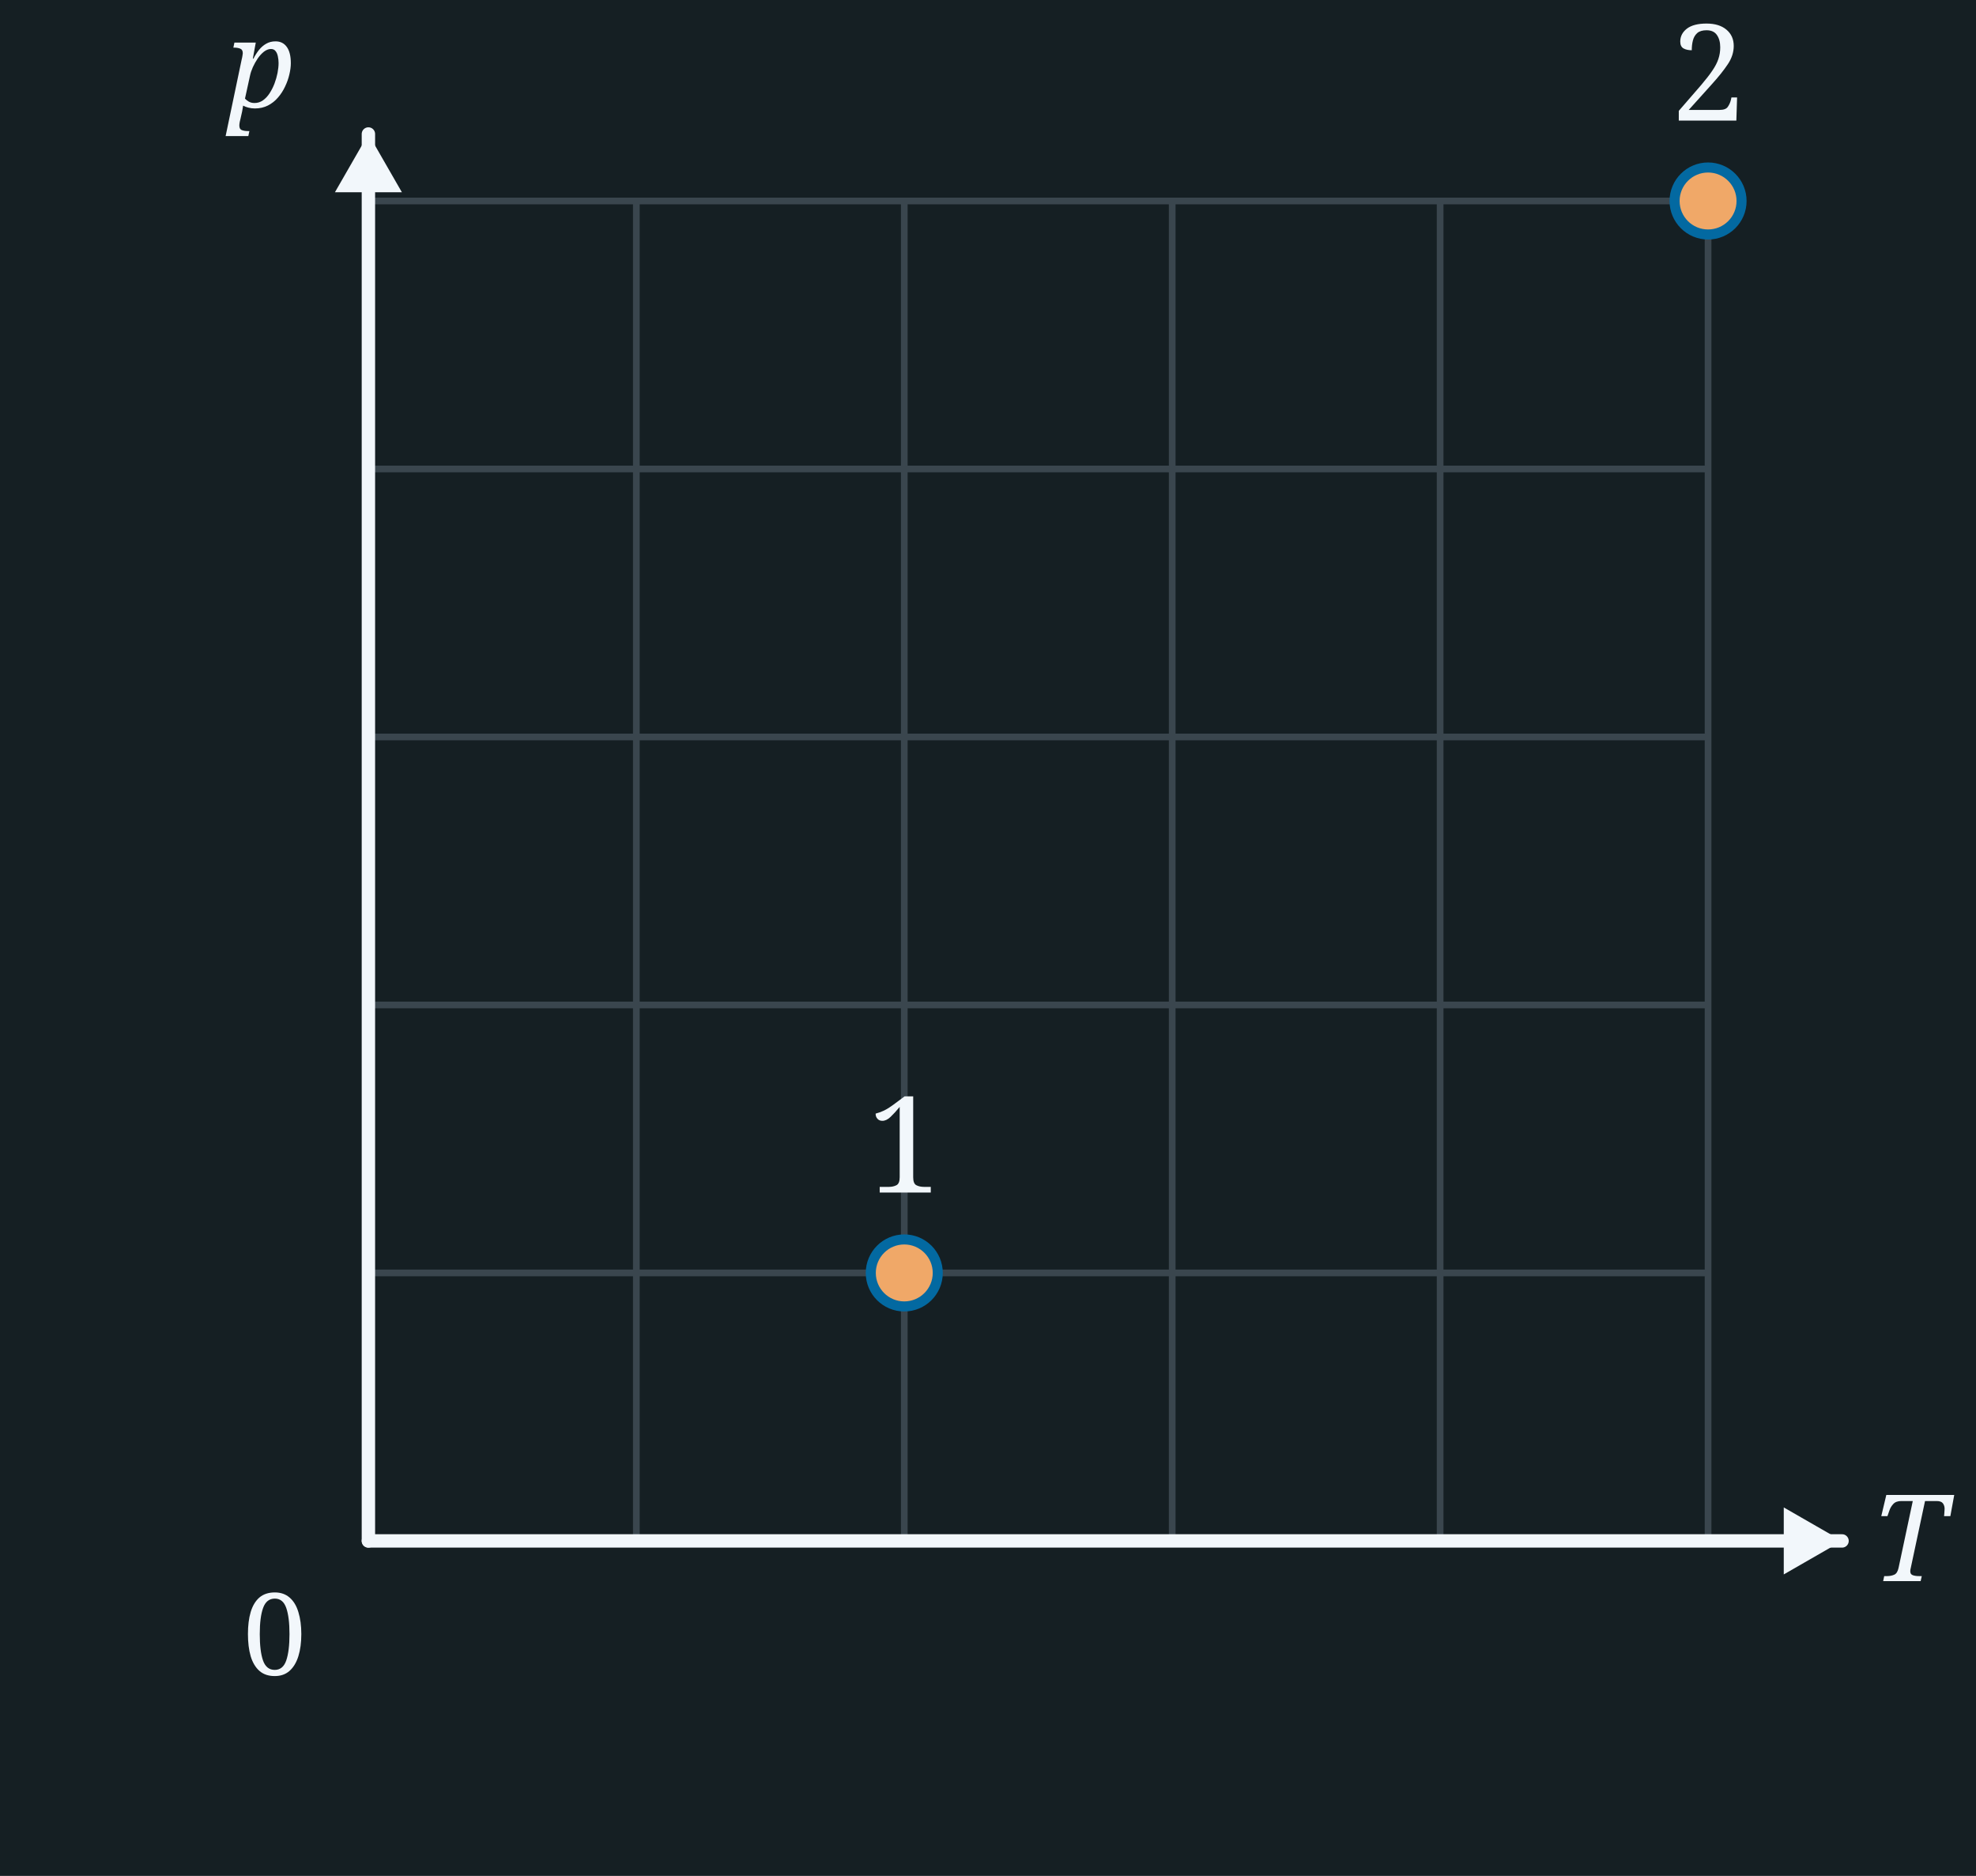
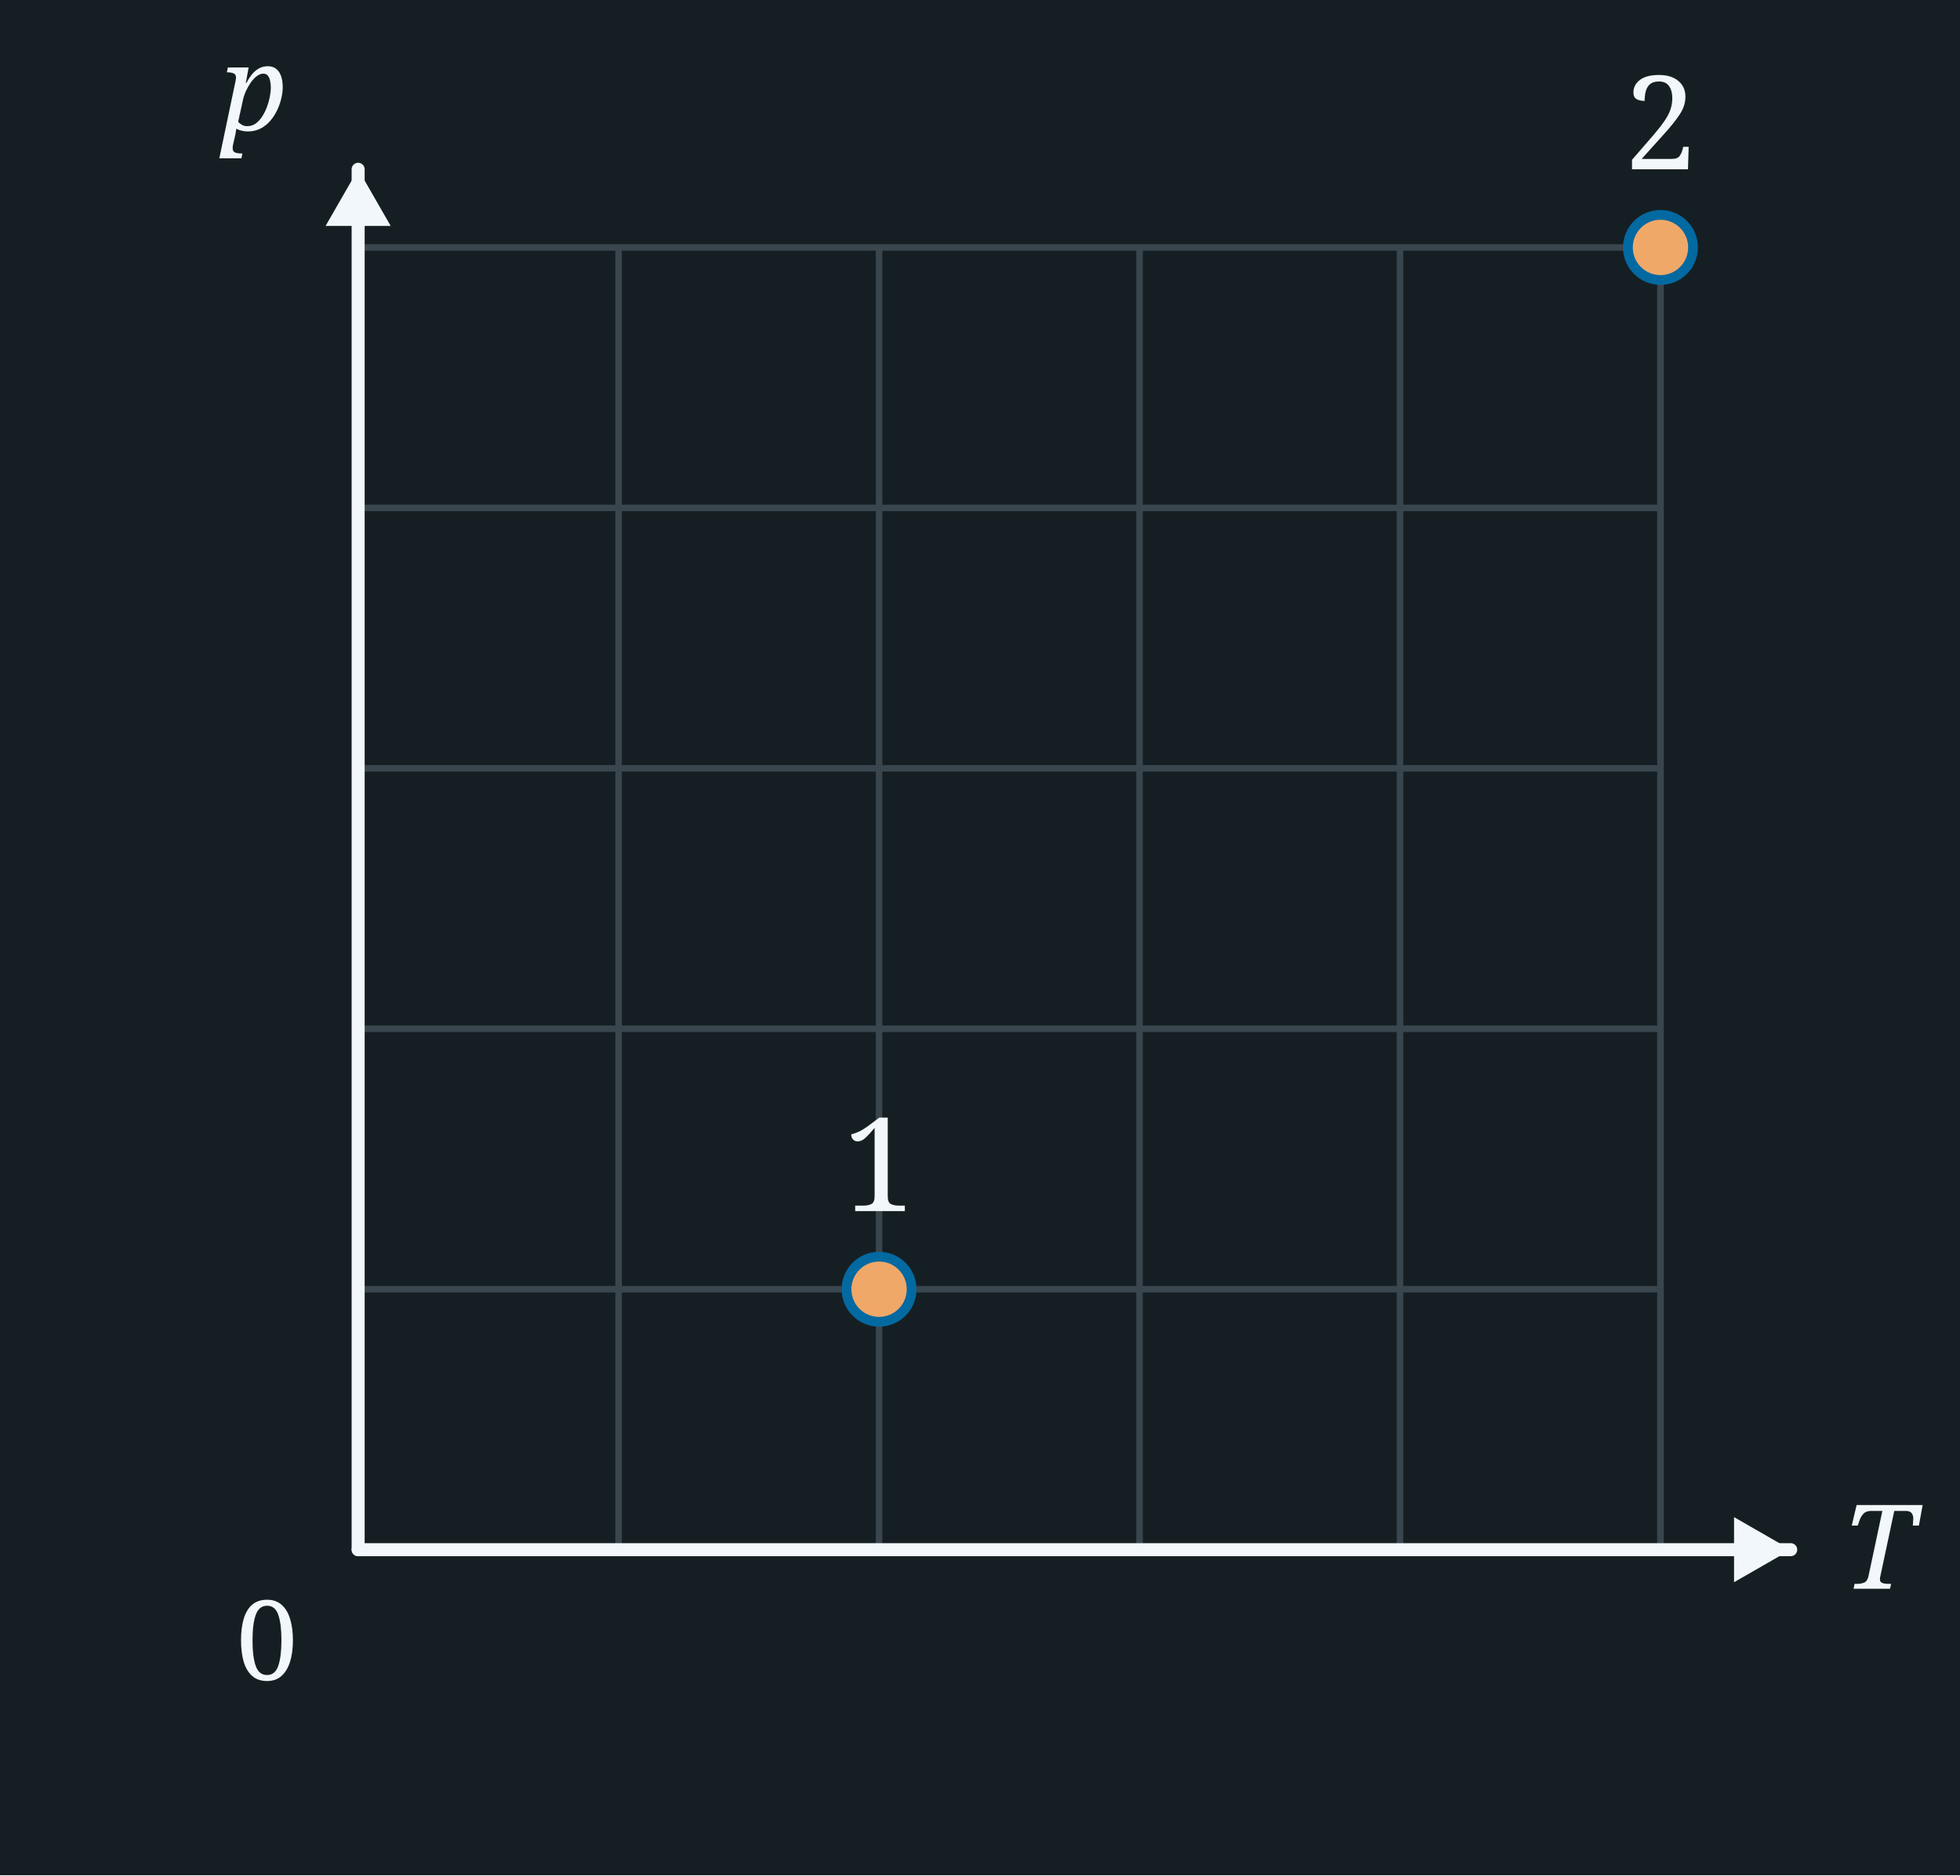
- <svg xmlns="http://www.w3.org/2000/svg" width="295" height="280" viewBox="0 0 295 280">
-   <rect x="0" y="0" width="295" height="280" fill="#151F23" />
-   <line x1="55" y1="30" x2="55" y2="230" stroke="#3A464E" stroke-width="1" />
-   <line x1="95" y1="30" x2="95" y2="230" stroke="#3A464E" stroke-width="1" />
-   <line x1="135" y1="30" x2="135" y2="230" stroke="#3A464E" stroke-width="1" />
-   <line x1="175" y1="30" x2="175" y2="230" stroke="#3A464E" stroke-width="1" />
-   <line x1="215" y1="30" x2="215" y2="230" stroke="#3A464E" stroke-width="1" />
-   <line x1="255" y1="30" x2="255" y2="230" stroke="#3A464E" stroke-width="1" />
-   <line x1="55" y1="30" x2="255" y2="30" stroke="#3A464E" stroke-width="1" />
-   <line x1="55" y1="70" x2="255" y2="70" stroke="#3A464E" stroke-width="1" />
-   <line x1="55" y1="110" x2="255" y2="110" stroke="#3A464E" stroke-width="1" />
-   <line x1="55" y1="150" x2="255" y2="150" stroke="#3A464E" stroke-width="1" />
-   <line x1="55" y1="190" x2="255" y2="190" stroke="#3A464E" stroke-width="1" />
-   <line x1="55" y1="230" x2="255" y2="230" stroke="#3A464E" stroke-width="1" />
-   <line x1="55.0" y1="230.0" x2="55.0" y2="20.0" stroke="#F2F7FB" stroke-width="2" stroke-linecap="round" />
-   <polygon points="55.0,20.0 60.0,28.7 50.0,28.7" fill="#F2F7FB" />
-   <line x1="55.0" y1="230.0" x2="275.0" y2="230.0" stroke="#F2F7FB" stroke-width="2" stroke-linecap="round" />
-   <polygon points="275.0,230.0 266.3,235.0 266.3,225.0" fill="#F2F7FB" />
-   <text x="41.0" y="250.0" font-family="Georgia, serif" font-weight="normal" font-size="17" fill="#F2F7FB" text-anchor="middle">0</text>
-   <text x="39.0" y="16.0" font-family="Georgia, serif" font-style="italic" font-weight="normal" font-size="18" fill="#F2F7FB" text-anchor="middle">p</text>
-   <text x="285.0" y="236.0" font-family="Georgia, serif" font-style="italic" font-weight="normal" font-size="18" fill="#F2F7FB" text-anchor="middle">T</text>
-   <circle cx="135.0" cy="190.0" r="5" fill="#f0a868" stroke="#0369a1" stroke-width="1.5" />
-   <circle cx="255.0" cy="30.0" r="5" fill="#f0a868" stroke="#0369a1" stroke-width="1.5" />
-   <text x="135.0" y="178.0" font-family="Georgia, serif" font-weight="normal" font-size="20" fill="#F2F7FB" text-anchor="middle">1</text>
-   <text x="255.0" y="18.0" font-family="Georgia, serif" font-weight="normal" font-size="20" fill="#F2F7FB" text-anchor="middle">2</text>
+ <svg xmlns="http://www.w3.org/2000/svg" width="301" height="288" viewBox="0 0 301 288">
+   <rect x="0" y="0" width="301" height="288" fill="#151F23" />
+   <line x1="55" y1="38" x2="55" y2="238" stroke="#3A464E" stroke-width="1" />
+   <line x1="95" y1="38" x2="95" y2="238" stroke="#3A464E" stroke-width="1" />
+   <line x1="135" y1="38" x2="135" y2="238" stroke="#3A464E" stroke-width="1" />
+   <line x1="175" y1="38" x2="175" y2="238" stroke="#3A464E" stroke-width="1" />
+   <line x1="215" y1="38" x2="215" y2="238" stroke="#3A464E" stroke-width="1" />
+   <line x1="255" y1="38" x2="255" y2="238" stroke="#3A464E" stroke-width="1" />
+   <line x1="55" y1="38" x2="255" y2="38" stroke="#3A464E" stroke-width="1" />
+   <line x1="55" y1="78" x2="255" y2="78" stroke="#3A464E" stroke-width="1" />
+   <line x1="55" y1="118" x2="255" y2="118" stroke="#3A464E" stroke-width="1" />
+   <line x1="55" y1="158" x2="255" y2="158" stroke="#3A464E" stroke-width="1" />
+   <line x1="55" y1="198" x2="255" y2="198" stroke="#3A464E" stroke-width="1" />
+   <line x1="55" y1="238" x2="255" y2="238" stroke="#3A464E" stroke-width="1" />
+   <line x1="55.0" y1="238.0" x2="55.0" y2="26.0" stroke="#F2F7FB" stroke-width="2" stroke-linecap="round" />
+   <polygon points="55.0,26.0 60.0,34.7 50.0,34.7" fill="#F2F7FB" />
+   <line x1="55.0" y1="238.0" x2="275.0" y2="238.0" stroke="#F2F7FB" stroke-width="2" stroke-linecap="round" />
+   <polygon points="275.0,238.0 266.3,243.0 266.3,233.0" fill="#F2F7FB" />
+   <text x="41.0" y="258.0" font-family="Georgia, serif" font-weight="normal" font-size="17" fill="#F2F7FB" text-anchor="middle">0</text>
+   <text x="39.0" y="20.0" font-family="Georgia, serif" font-style="italic" font-weight="normal" font-size="18" fill="#F2F7FB" text-anchor="middle">p</text>
+   <text x="283.0" y="244.0" font-family="Georgia, serif" font-style="italic" font-weight="normal" font-size="18" fill="#F2F7FB" text-anchor="start">T</text>
+   <circle cx="135.0" cy="198.0" r="5" fill="#f0a868" stroke="#0369a1" stroke-width="1.5" />
+   <circle cx="255.0" cy="38.0" r="5" fill="#f0a868" stroke="#0369a1" stroke-width="1.5" />
+   <text x="135.0" y="186.0" font-family="Georgia, serif" font-weight="normal" font-size="20" fill="#F2F7FB" text-anchor="middle">1</text>
+   <text x="255.0" y="26.0" font-family="Georgia, serif" font-weight="normal" font-size="20" fill="#F2F7FB" text-anchor="middle">2</text>
</svg>
